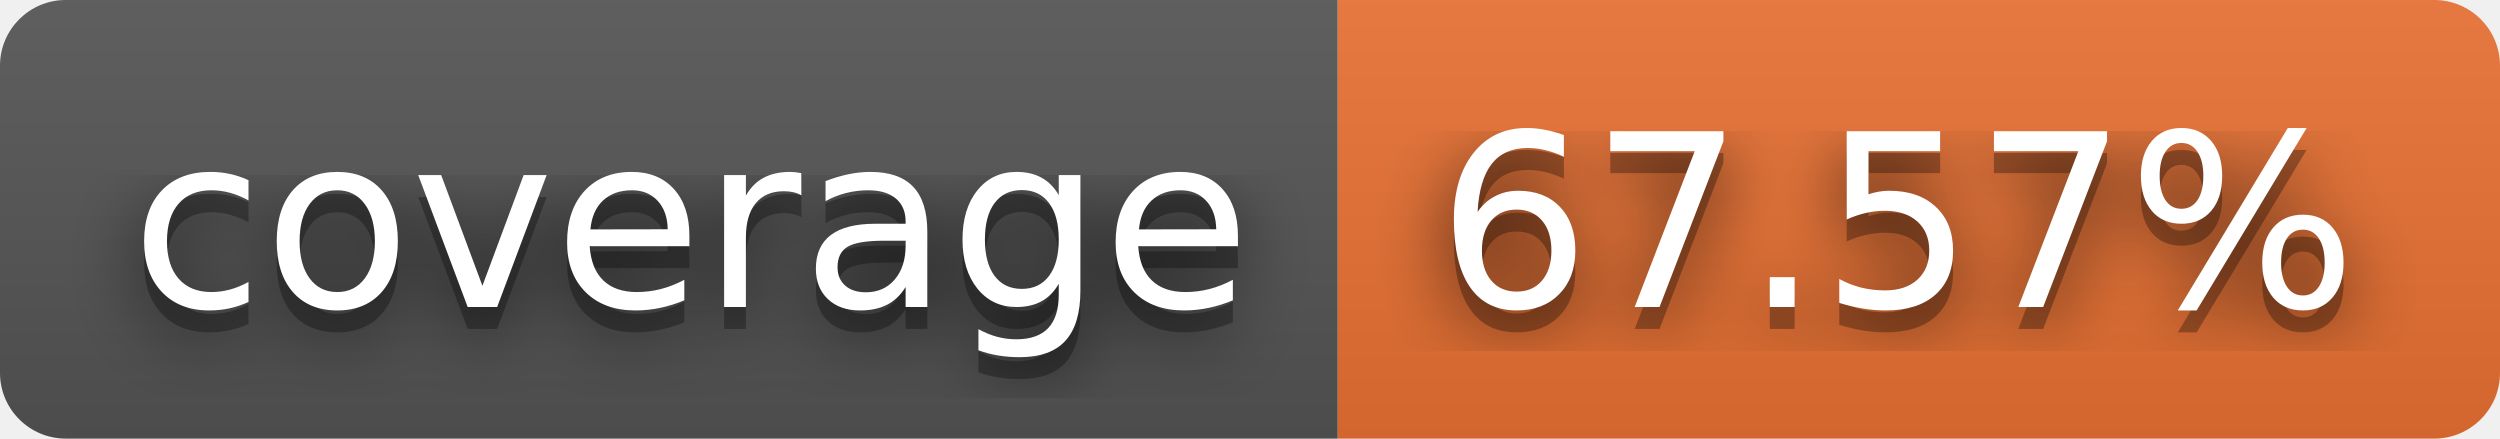
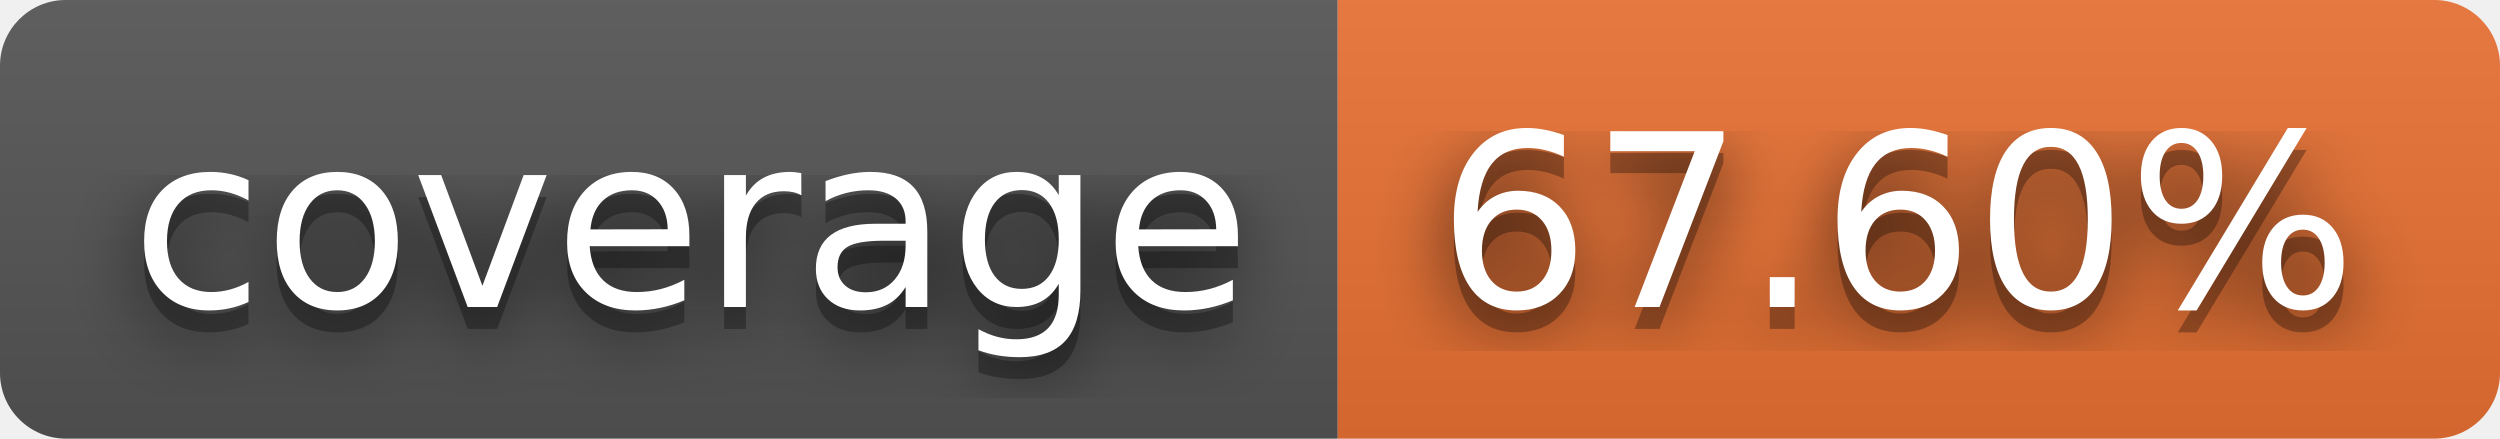
- <svg xmlns="http://www.w3.org/2000/svg" width="114" height="20" role="img" aria-label="coverage: 67.57%">
+ <svg xmlns="http://www.w3.org/2000/svg" width="114" height="20" role="img" aria-label="coverage: 67.60%">
  <filter id="blur">
    <feGaussianBlur stdDeviation="16" />
  </filter>
  <linearGradient id="s" x2="0" y2="100%">
    <stop offset="0" stop-color="#bbb" stop-opacity=".1" />
    <stop offset="1" stop-opacity=".1" />
  </linearGradient>
  <clipPath id="r">
    <rect width="114" height="20" rx="3" />
  </clipPath>
  <g clip-path="url(#r)">
    <rect width="61" height="20" fill="#555" />
    <rect x="61" width="53" height="20" fill="#ea7233" />
    <rect width="114" height="20" fill="url(#s)" />
  </g>
  <g fill="#fff" text-anchor="middle" font-family="Verdana,Geneva,DejaVu Sans,sans-serif" text-rendering="geometricPrecision" font-size="110">
    <g transform="scale(.1)">
      <g aria-hidden="true" fill="#010101">
        <text x="315" y="150" fill-opacity=".8" filter="url(#blur)" textLength="510">coverage</text>
        <text x="315" y="150" fill-opacity=".3" textLength="510">coverage</text>
      </g>
      <text x="315" y="140" textLength="510">coverage</text>
    </g>
    <g transform="scale(.1)">
      <g aria-hidden="true" fill="#010101">
-         <text x="865" y="150" fill-opacity=".8" filter="url(#blur)" textLength="430">67.57%</text>
-         <text x="865" y="150" fill-opacity=".3" textLength="430">67.57%</text>
+         <text x="865" y="150" fill-opacity=".8" filter="url(#blur)" textLength="430">67.60%</text>
+         <text x="865" y="150" fill-opacity=".3" textLength="430">67.60%</text>
      </g>
-       <text x="865" y="140" textLength="430">67.57%</text>
+       <text x="865" y="140" textLength="430">67.60%</text>
    </g>
  </g>
</svg>
